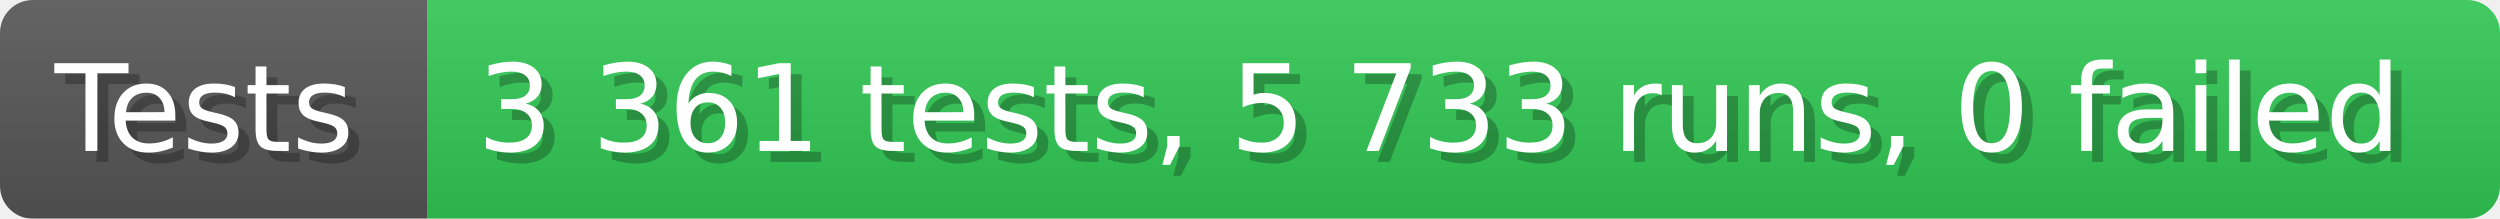
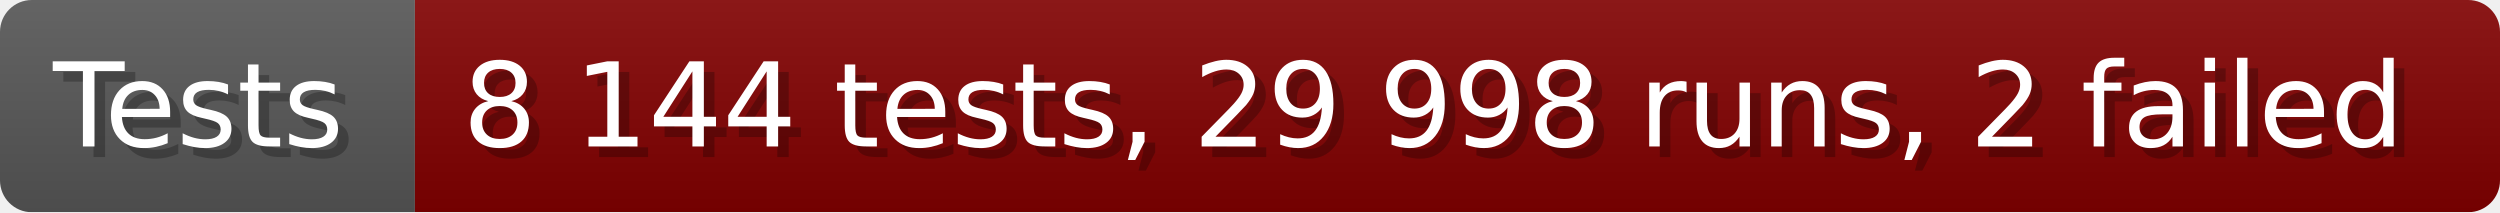
- <svg xmlns="http://www.w3.org/2000/svg" width="228.6" height="20" viewBox="0 0 2286 200" role="img" aria-label="Tests: 3 361 tests, 5 733 runs, 0 failed">
+ <svg xmlns="http://www.w3.org/2000/svg" width="235.6" height="20" viewBox="0 0 2356 200" role="img" aria-label="Tests: 8 144 tests, 29 998 runs, 2 failed">
  <linearGradient id="a" x2="0" y2="100%">
    <stop offset="0" stop-opacity=".1" stop-color="#EEE" />
    <stop offset="1" stop-opacity=".1" />
  </linearGradient>
  <mask id="m">
-     <rect width="2286" height="200" rx="30" fill="#FFF" />
+     <rect width="2356" height="200" rx="30" fill="#FFF" />
  </mask>
  <g mask="url(#m)">
    <rect width="391" height="200" fill="#555" />
-     <rect width="1895" height="200" fill="#31c653" x="391" />
-     <rect width="2286" height="200" fill="url(#a)" />
+     <rect width="1965" height="200" fill="#800000" x="391" />
+     <rect width="2356" height="200" fill="url(#a)" />
  </g>
  <g aria-hidden="true" fill="#fff" text-anchor="start" font-family="Verdana,DejaVu Sans,sans-serif" font-size="110">
    <text x="60" y="148" textLength="291" fill="#000" opacity="0.25">Tests</text>
    <text x="50" y="138" textLength="291">Tests</text>
-     <text x="446" y="148" textLength="1795" fill="#000" opacity="0.25">3 361 tests, 5 733 runs, 0 failed</text>
-     <text x="436" y="138" textLength="1795">3 361 tests, 5 733 runs, 0 failed</text>
+     <text x="446" y="148" textLength="1865" fill="#000" opacity="0.25">8 144 tests, 29 998 runs, 2 failed</text>
+     <text x="436" y="138" textLength="1865">8 144 tests, 29 998 runs, 2 failed</text>
  </g>
</svg>
